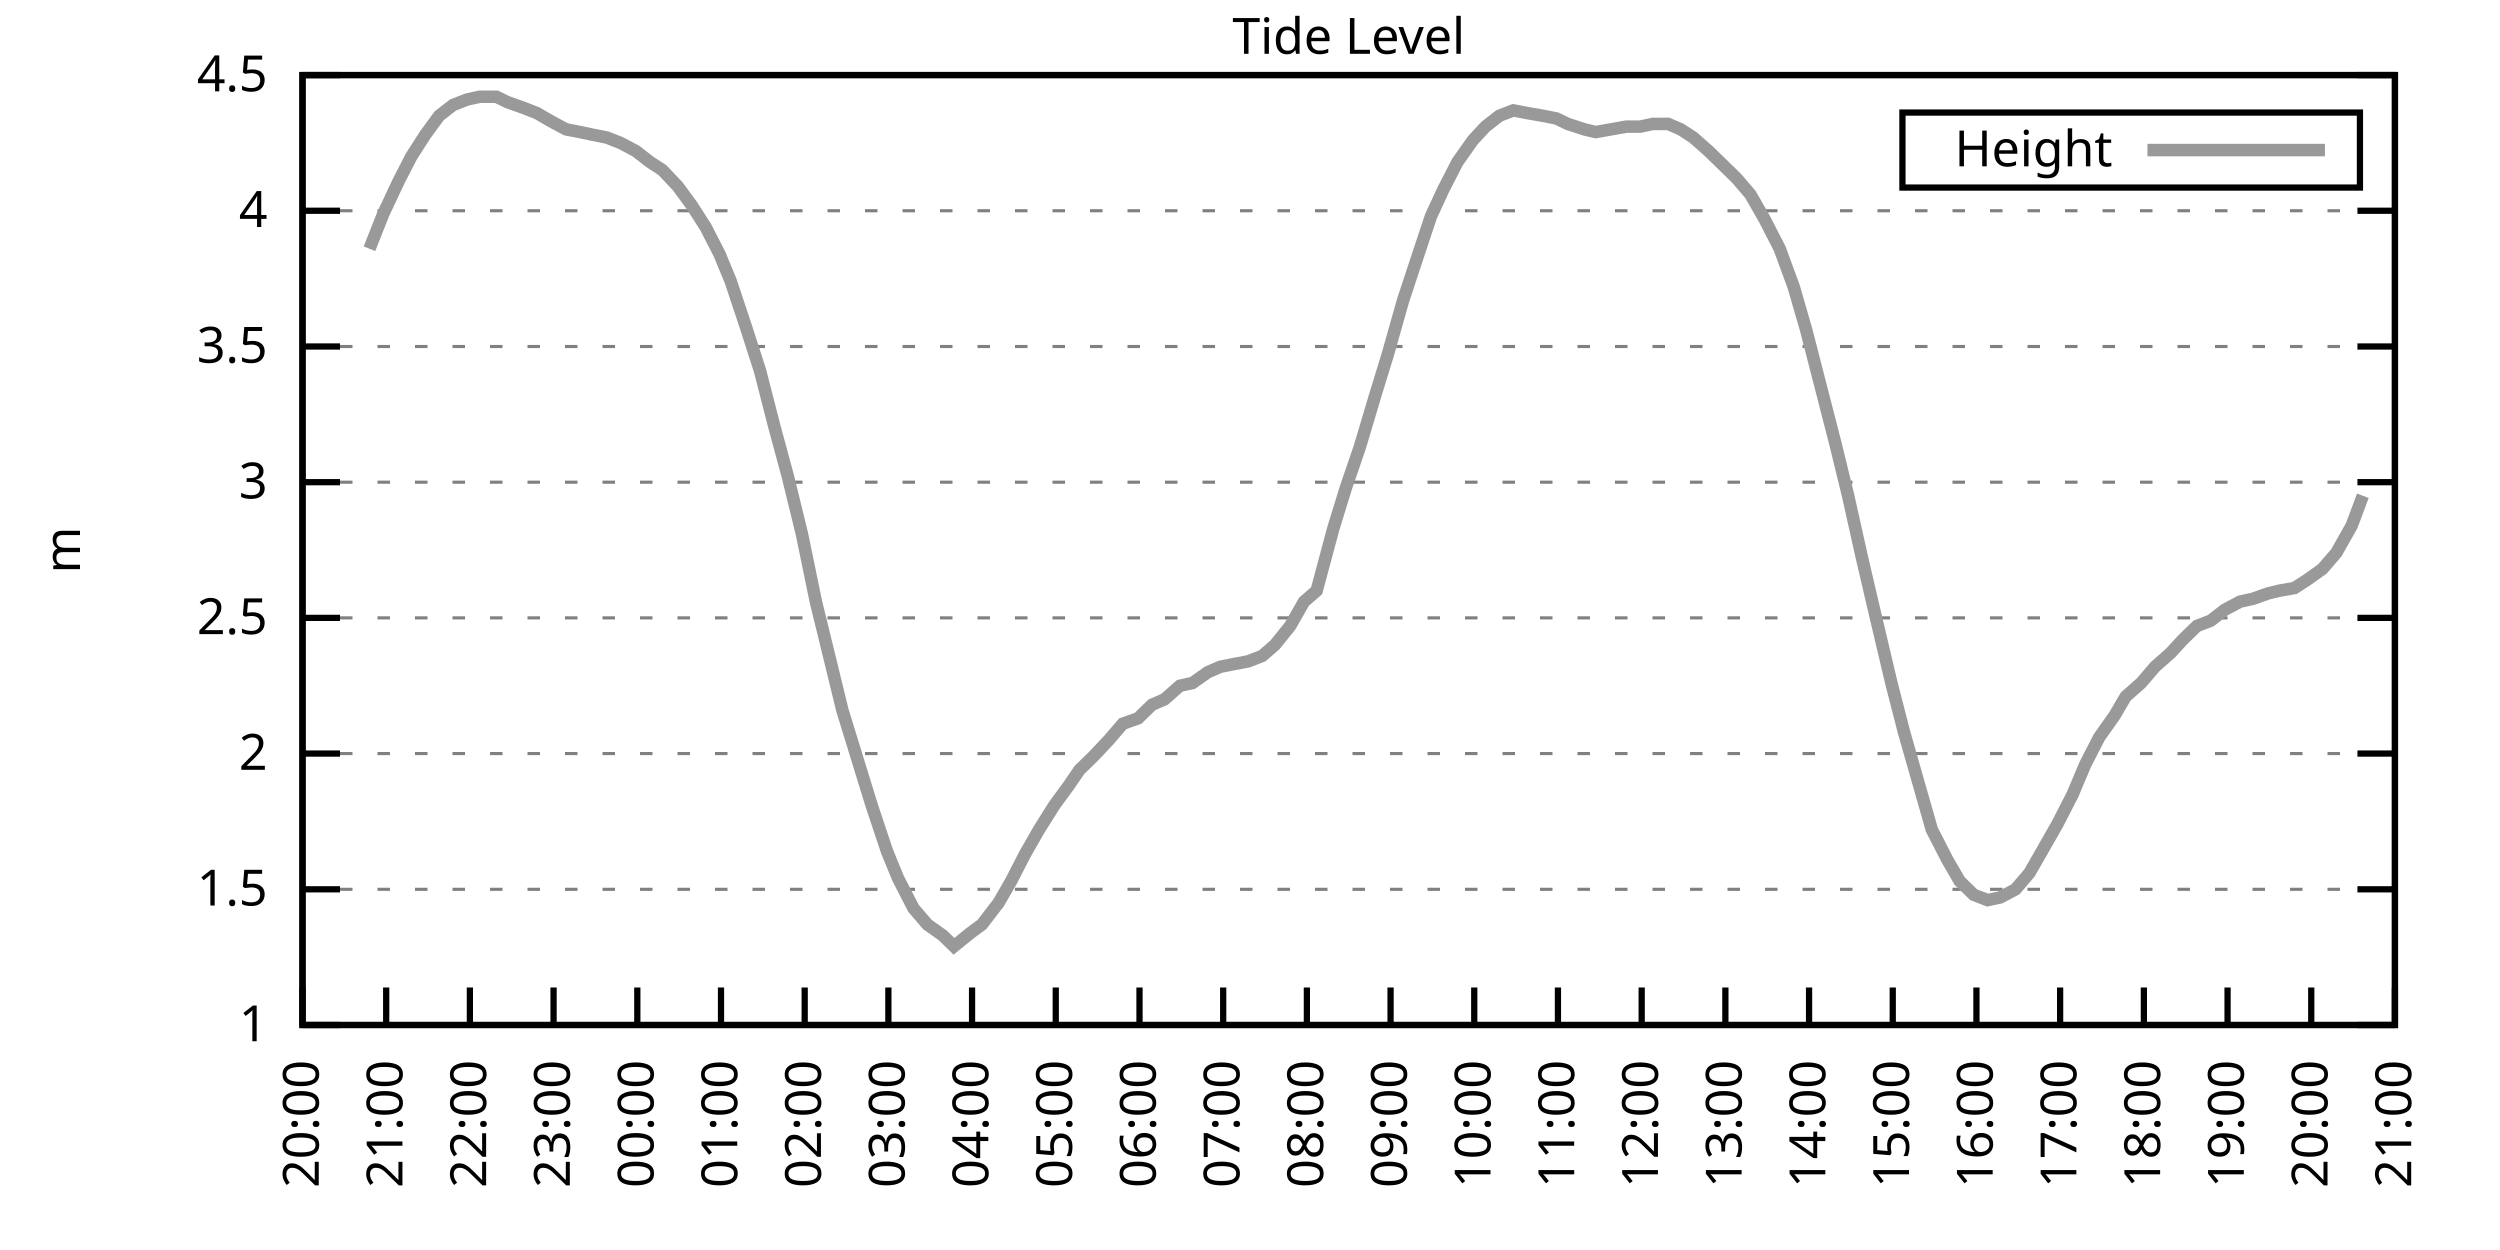
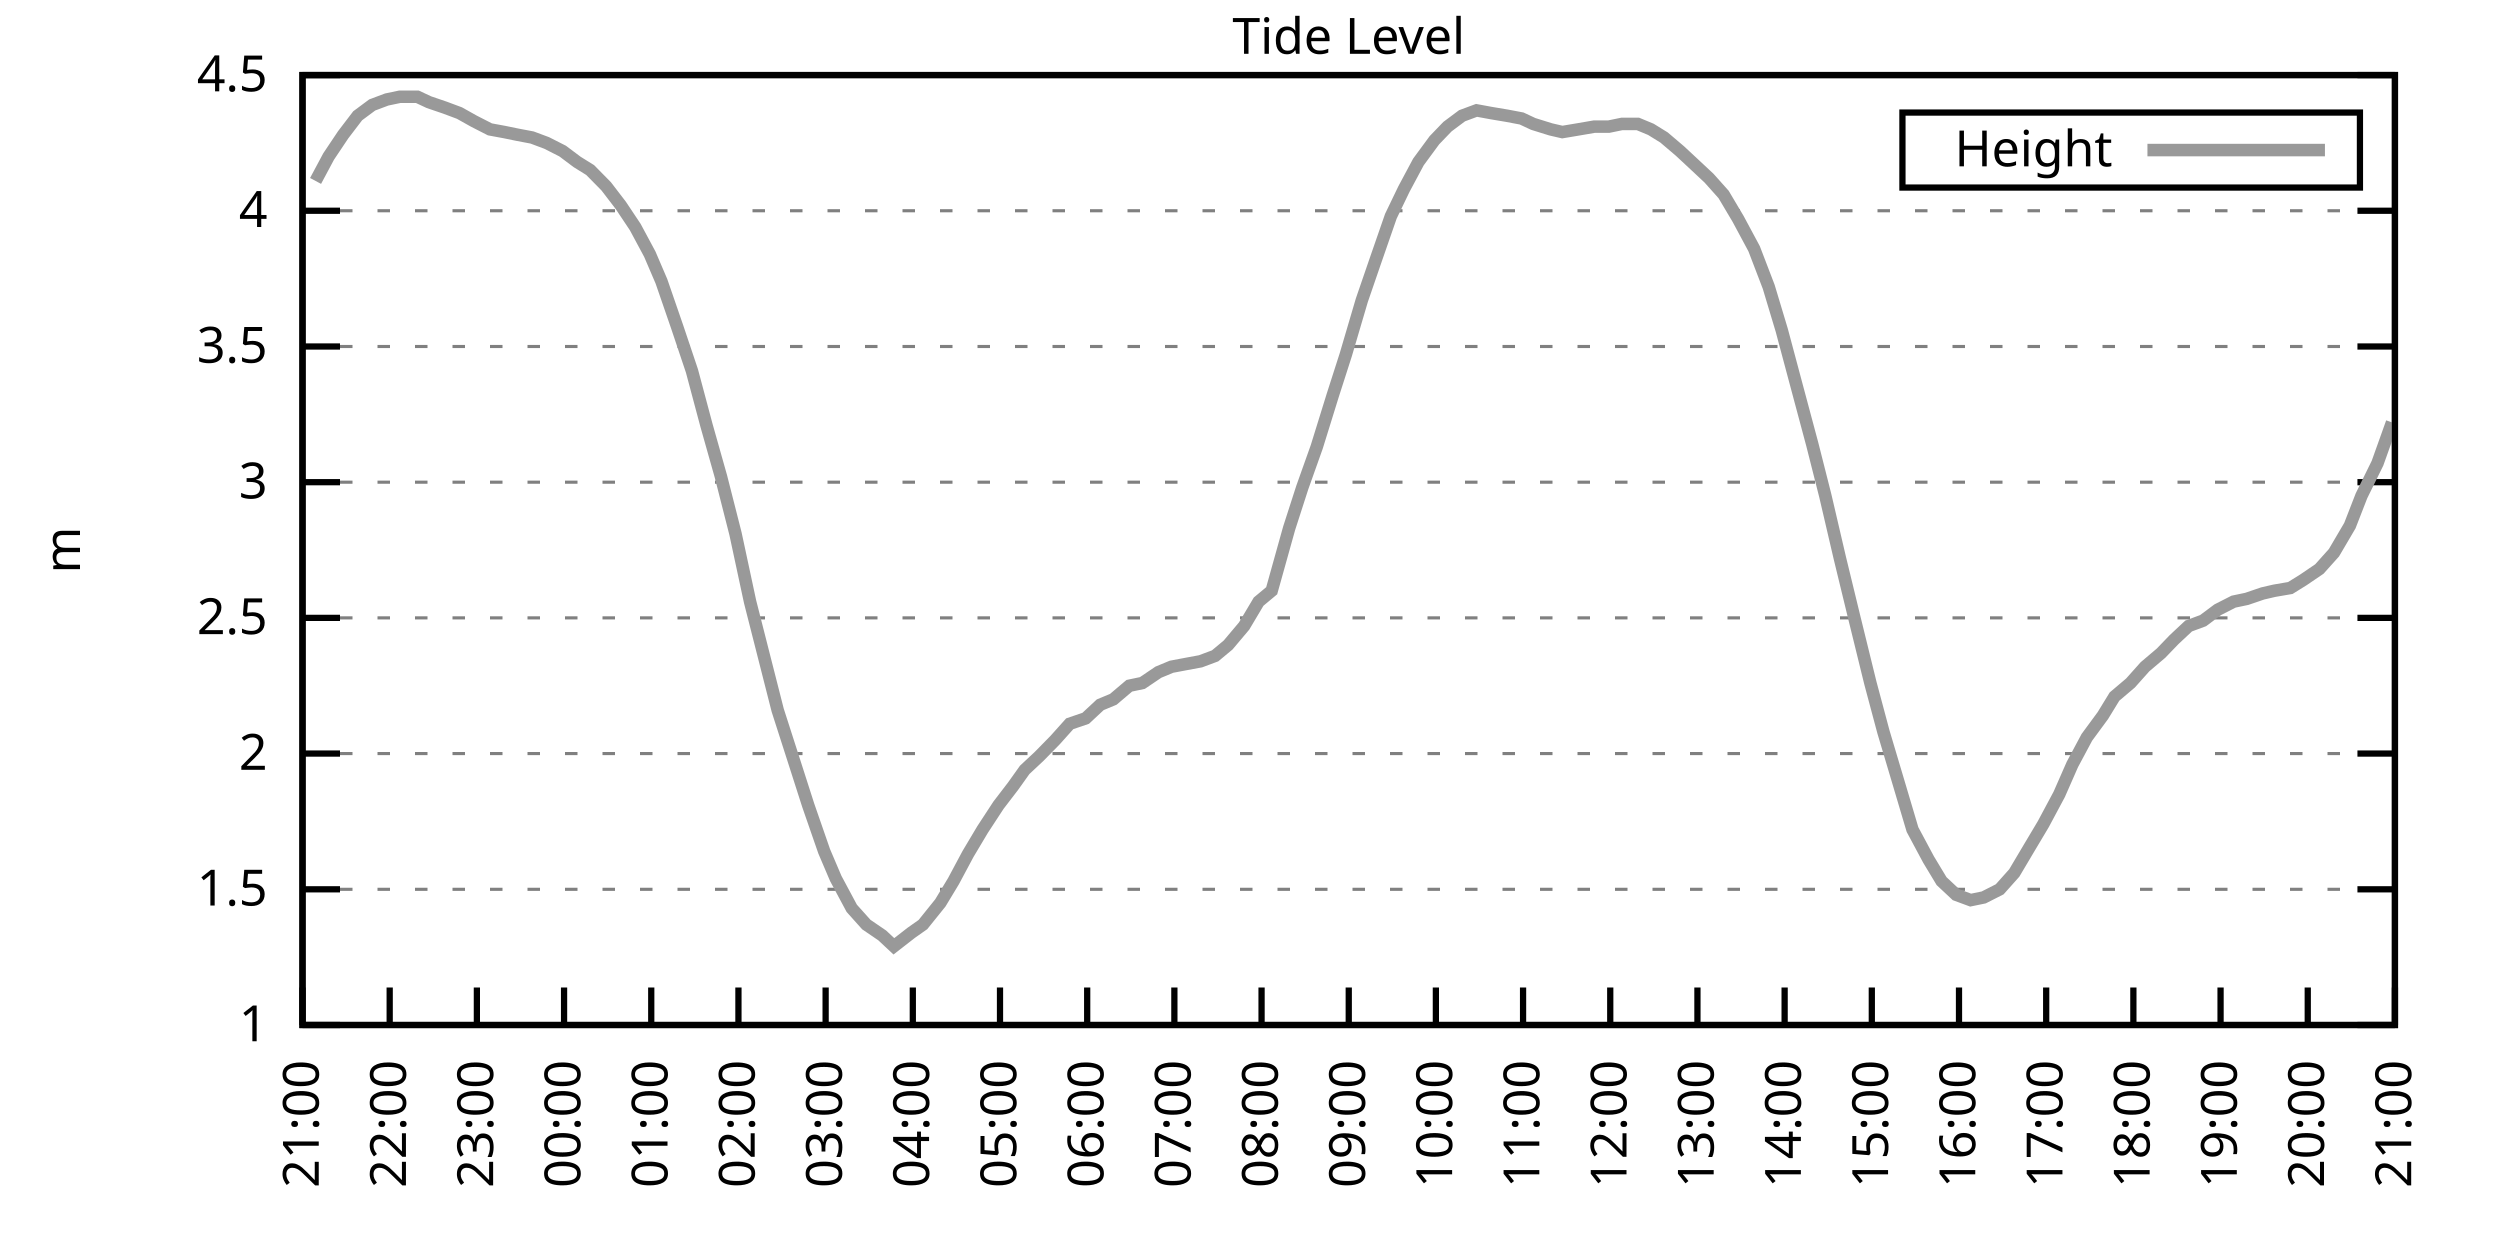
<svg xmlns="http://www.w3.org/2000/svg" xmlns:xlink="http://www.w3.org/1999/xlink" width="400" height="200" viewBox="0 0 400 200">
  <g id="gnuplot_canvas">
    <rect x="0" y="0" width="400" height="200" fill="none" />
    <defs>
      <circle id="gpDot" r="0.5" stroke-width="0.5" stroke="currentColor" />
      <path id="gpPt0" stroke-width="0.333" stroke="currentColor" d="M-1,0 h2 M0,-1 v2" />
      <path id="gpPt1" stroke-width="0.333" stroke="currentColor" d="M-1,-1 L1,1 M1,-1 L-1,1" />
      <path id="gpPt2" stroke-width="0.333" stroke="currentColor" d="M-1,0 L1,0 M0,-1 L0,1 M-1,-1 L1,1 M-1,1 L1,-1" />
      <rect id="gpPt3" stroke-width="0.333" stroke="currentColor" x="-1" y="-1" width="2" height="2" />
      <rect id="gpPt4" stroke-width="0.333" stroke="currentColor" fill="currentColor" x="-1" y="-1" width="2" height="2" />
      <circle id="gpPt5" stroke-width="0.333" stroke="currentColor" cx="0" cy="0" r="1" />
      <use xlink:href="#gpPt5" id="gpPt6" fill="currentColor" stroke="none" />
      <path id="gpPt7" stroke-width="0.333" stroke="currentColor" d="M0,-1.33 L-1.33,0.67 L1.33,0.67 z" />
      <use xlink:href="#gpPt7" id="gpPt8" fill="currentColor" stroke="none" />
      <use xlink:href="#gpPt7" id="gpPt9" stroke="currentColor" transform="rotate(180)" />
      <use xlink:href="#gpPt9" id="gpPt10" fill="currentColor" stroke="none" />
      <use xlink:href="#gpPt3" id="gpPt11" stroke="currentColor" transform="rotate(45)" />
      <use xlink:href="#gpPt11" id="gpPt12" fill="currentColor" stroke="none" />
      <path id="gpPt13" stroke-width="0.333" stroke="currentColor" d="M0,1.330 L1.265,0.411 L0.782,-1.067 L-0.782,-1.076 L-1.265,0.411 z" />
      <use xlink:href="#gpPt13" id="gpPt14" fill="currentColor" stroke="none" />
      <filter id="textbox" filterUnits="objectBoundingBox" x="0" y="0" height="1" width="1">
        <feFlood flood-color="white" flood-opacity="1" result="bgnd" />
        <feComposite in="SourceGraphic" in2="bgnd" operator="atop" />
      </filter>
      <filter id="greybox" filterUnits="objectBoundingBox" x="0" y="0" height="1" width="1">
        <feFlood flood-color="lightgrey" flood-opacity="1" result="grey" />
        <feComposite in="SourceGraphic" in2="grey" operator="atop" />
      </filter>
    </defs>
    <g fill="none" color="white" stroke="currentColor" stroke-width="1.00" stroke-linecap="butt" stroke-linejoin="miter">
</g>
    <g fill="none" color="black" stroke="currentColor" stroke-width="1.00" stroke-linecap="butt" stroke-linejoin="miter">
      <g stroke="none" shape-rendering="crispEdges">
        <polygon fill="rgb(255, 255, 255)" points="48.40,164.00 383.18,164.00 383.18,12.02 48.40,12.02 " />
      </g>
    </g>
    <g fill="none" color="black" stroke="currentColor" stroke-width="1.00" stroke-linecap="butt" stroke-linejoin="miter">
</g>
    <g fill="none" color="black" stroke="black" stroke-width="0.50" stroke-linecap="butt" stroke-linejoin="miter">
</g>
    <g fill="none" color="gray" stroke="currentColor" stroke-width="0.50" stroke-linecap="butt" stroke-linejoin="miter">
      <path stroke="gray" stroke-dasharray="2,4" class="gridline" d="M48.40,164.00 L383.19,164.00  " />
    </g>
    <g fill="none" color="gray" stroke="gray" stroke-width="1.00" stroke-linecap="butt" stroke-linejoin="miter">
</g>
    <g fill="none" color="black" stroke="currentColor" stroke-width="1.00" stroke-linecap="butt" stroke-linejoin="miter">
      <path stroke="black" d="M48.40,164.00 L54.40,164.00 M383.19,164.00 L377.19,164.00  " />
      <g transform="translate(42.80,166.60)" stroke="none" fill="black" font-family="Sans" font-size="8.00" text-anchor="end">
        <text>
          <tspan font-family="Sans"> 1</tspan>
        </text>
      </g>
    </g>
    <g fill="none" color="black" stroke="currentColor" stroke-width="1.00" stroke-linecap="butt" stroke-linejoin="miter">
</g>
    <g fill="none" color="black" stroke="black" stroke-width="0.50" stroke-linecap="butt" stroke-linejoin="miter">
</g>
    <g fill="none" color="gray" stroke="currentColor" stroke-width="0.50" stroke-linecap="butt" stroke-linejoin="miter">
      <path stroke="gray" stroke-dasharray="2,4" class="gridline" d="M48.40,142.29 L383.19,142.29  " />
    </g>
    <g fill="none" color="gray" stroke="gray" stroke-width="1.00" stroke-linecap="butt" stroke-linejoin="miter">
</g>
    <g fill="none" color="black" stroke="currentColor" stroke-width="1.00" stroke-linecap="butt" stroke-linejoin="miter">
      <path stroke="black" d="M48.40,142.29 L54.40,142.29 M383.19,142.29 L377.19,142.29  " />
      <g transform="translate(42.80,144.89)" stroke="none" fill="black" font-family="Sans" font-size="8.00" text-anchor="end">
        <text>
          <tspan font-family="Sans"> 1.5</tspan>
        </text>
      </g>
    </g>
    <g fill="none" color="black" stroke="currentColor" stroke-width="1.00" stroke-linecap="butt" stroke-linejoin="miter">
</g>
    <g fill="none" color="black" stroke="black" stroke-width="0.50" stroke-linecap="butt" stroke-linejoin="miter">
</g>
    <g fill="none" color="gray" stroke="currentColor" stroke-width="0.50" stroke-linecap="butt" stroke-linejoin="miter">
      <path stroke="gray" stroke-dasharray="2,4" class="gridline" d="M48.40,120.57 L383.19,120.57  " />
    </g>
    <g fill="none" color="gray" stroke="gray" stroke-width="1.00" stroke-linecap="butt" stroke-linejoin="miter">
</g>
    <g fill="none" color="black" stroke="currentColor" stroke-width="1.00" stroke-linecap="butt" stroke-linejoin="miter">
      <path stroke="black" d="M48.40,120.57 L54.40,120.57 M383.19,120.57 L377.19,120.57  " />
      <g transform="translate(42.80,123.17)" stroke="none" fill="black" font-family="Sans" font-size="8.00" text-anchor="end">
        <text>
          <tspan font-family="Sans"> 2</tspan>
        </text>
      </g>
    </g>
    <g fill="none" color="black" stroke="currentColor" stroke-width="1.00" stroke-linecap="butt" stroke-linejoin="miter">
</g>
    <g fill="none" color="black" stroke="black" stroke-width="0.50" stroke-linecap="butt" stroke-linejoin="miter">
</g>
    <g fill="none" color="gray" stroke="currentColor" stroke-width="0.50" stroke-linecap="butt" stroke-linejoin="miter">
      <path stroke="gray" stroke-dasharray="2,4" class="gridline" d="M48.40,98.86 L383.19,98.86  " />
    </g>
    <g fill="none" color="gray" stroke="gray" stroke-width="1.00" stroke-linecap="butt" stroke-linejoin="miter">
</g>
    <g fill="none" color="black" stroke="currentColor" stroke-width="1.00" stroke-linecap="butt" stroke-linejoin="miter">
      <path stroke="black" d="M48.40,98.86 L54.40,98.86 M383.19,98.86 L377.19,98.86  " />
      <g transform="translate(42.80,101.46)" stroke="none" fill="black" font-family="Sans" font-size="8.00" text-anchor="end">
        <text>
          <tspan font-family="Sans"> 2.5</tspan>
        </text>
      </g>
    </g>
    <g fill="none" color="black" stroke="currentColor" stroke-width="1.00" stroke-linecap="butt" stroke-linejoin="miter">
</g>
    <g fill="none" color="black" stroke="black" stroke-width="0.50" stroke-linecap="butt" stroke-linejoin="miter">
</g>
    <g fill="none" color="gray" stroke="currentColor" stroke-width="0.50" stroke-linecap="butt" stroke-linejoin="miter">
      <path stroke="gray" stroke-dasharray="2,4" class="gridline" d="M48.40,77.15 L383.19,77.15  " />
    </g>
    <g fill="none" color="gray" stroke="gray" stroke-width="1.00" stroke-linecap="butt" stroke-linejoin="miter">
</g>
    <g fill="none" color="black" stroke="currentColor" stroke-width="1.00" stroke-linecap="butt" stroke-linejoin="miter">
      <path stroke="black" d="M48.40,77.15 L54.40,77.15 M383.19,77.15 L377.19,77.15  " />
      <g transform="translate(42.80,79.75)" stroke="none" fill="black" font-family="Sans" font-size="8.00" text-anchor="end">
        <text>
          <tspan font-family="Sans"> 3</tspan>
        </text>
      </g>
    </g>
    <g fill="none" color="black" stroke="currentColor" stroke-width="1.00" stroke-linecap="butt" stroke-linejoin="miter">
</g>
    <g fill="none" color="black" stroke="black" stroke-width="0.50" stroke-linecap="butt" stroke-linejoin="miter">
</g>
    <g fill="none" color="gray" stroke="currentColor" stroke-width="0.50" stroke-linecap="butt" stroke-linejoin="miter">
      <path stroke="gray" stroke-dasharray="2,4" class="gridline" d="M48.40,55.44 L383.19,55.44  " />
    </g>
    <g fill="none" color="gray" stroke="gray" stroke-width="1.00" stroke-linecap="butt" stroke-linejoin="miter">
</g>
    <g fill="none" color="black" stroke="currentColor" stroke-width="1.00" stroke-linecap="butt" stroke-linejoin="miter">
      <path stroke="black" d="M48.40,55.44 L54.40,55.44 M383.19,55.44 L377.19,55.44  " />
      <g transform="translate(42.80,58.04)" stroke="none" fill="black" font-family="Sans" font-size="8.00" text-anchor="end">
        <text>
          <tspan font-family="Sans"> 3.5</tspan>
        </text>
      </g>
    </g>
    <g fill="none" color="black" stroke="currentColor" stroke-width="1.00" stroke-linecap="butt" stroke-linejoin="miter">
</g>
    <g fill="none" color="black" stroke="black" stroke-width="0.50" stroke-linecap="butt" stroke-linejoin="miter">
</g>
    <g fill="none" color="gray" stroke="currentColor" stroke-width="0.50" stroke-linecap="butt" stroke-linejoin="miter">
      <path stroke="gray" stroke-dasharray="2,4" class="gridline" d="M48.40,33.72 L383.19,33.72  " />
    </g>
    <g fill="none" color="gray" stroke="gray" stroke-width="1.00" stroke-linecap="butt" stroke-linejoin="miter">
</g>
    <g fill="none" color="black" stroke="currentColor" stroke-width="1.00" stroke-linecap="butt" stroke-linejoin="miter">
      <path stroke="black" d="M48.40,33.72 L54.40,33.72 M383.19,33.72 L377.19,33.72  " />
      <g transform="translate(42.80,36.32)" stroke="none" fill="black" font-family="Sans" font-size="8.00" text-anchor="end">
        <text>
          <tspan font-family="Sans"> 4</tspan>
        </text>
      </g>
    </g>
    <g fill="none" color="black" stroke="currentColor" stroke-width="1.00" stroke-linecap="butt" stroke-linejoin="miter">
</g>
    <g fill="none" color="black" stroke="black" stroke-width="0.50" stroke-linecap="butt" stroke-linejoin="miter">
</g>
    <g fill="none" color="gray" stroke="currentColor" stroke-width="0.50" stroke-linecap="butt" stroke-linejoin="miter">
      <path stroke="gray" stroke-dasharray="2,4" class="gridline" d="M48.40,12.01 L383.19,12.01  " />
    </g>
    <g fill="none" color="gray" stroke="gray" stroke-width="1.00" stroke-linecap="butt" stroke-linejoin="miter">
</g>
    <g fill="none" color="black" stroke="currentColor" stroke-width="1.00" stroke-linecap="butt" stroke-linejoin="miter">
      <path stroke="black" d="M48.40,12.01 L54.40,12.01 M383.19,12.01 L377.19,12.01  " />
      <g transform="translate(42.80,14.61)" stroke="none" fill="black" font-family="Sans" font-size="8.00" text-anchor="end">
        <text>
          <tspan font-family="Sans"> 4.5</tspan>
        </text>
      </g>
    </g>
    <g fill="none" color="black" stroke="currentColor" stroke-width="1.00" stroke-linecap="butt" stroke-linejoin="miter">
      <path stroke="black" d="M48.40,164.00 L48.40,158.00  " />
      <g transform="translate(51.00,169.60) rotate(270.00)" stroke="none" fill="black" font-family="Sans" font-size="8.00" text-anchor="end">
        <text>
-           <tspan font-family="Sans">20:00</tspan>
-         </text>
-       </g>
-     </g>
-     <g fill="none" color="black" stroke="currentColor" stroke-width="1.00" stroke-linecap="butt" stroke-linejoin="miter">
-       <path stroke="black" d="M61.79,164.00 L61.79,158.00  " />
-       <g transform="translate(64.39,169.60) rotate(270.00)" stroke="none" fill="black" font-family="Sans" font-size="8.00" text-anchor="end">
-         <text>
          <tspan font-family="Sans">21:00</tspan>
        </text>
      </g>
    </g>
    <g fill="none" color="black" stroke="currentColor" stroke-width="1.00" stroke-linecap="butt" stroke-linejoin="miter">
-       <path stroke="black" d="M75.18,164.00 L75.18,158.00  " />
-       <g transform="translate(77.78,169.60) rotate(270.00)" stroke="none" fill="black" font-family="Sans" font-size="8.00" text-anchor="end">
+       <path stroke="black" d="M62.35,164.00 L62.35,158.00  " />
+       <g transform="translate(64.95,169.60) rotate(270.00)" stroke="none" fill="black" font-family="Sans" font-size="8.00" text-anchor="end">
        <text>
          <tspan font-family="Sans">22:00</tspan>
        </text>
      </g>
    </g>
    <g fill="none" color="black" stroke="currentColor" stroke-width="1.00" stroke-linecap="butt" stroke-linejoin="miter">
-       <path stroke="black" d="M88.57,164.00 L88.57,158.00  " />
-       <g transform="translate(91.17,169.60) rotate(270.00)" stroke="none" fill="black" font-family="Sans" font-size="8.00" text-anchor="end">
+       <path stroke="black" d="M76.30,164.00 L76.30,158.00  " />
+       <g transform="translate(78.90,169.60) rotate(270.00)" stroke="none" fill="black" font-family="Sans" font-size="8.00" text-anchor="end">
        <text>
          <tspan font-family="Sans">23:00</tspan>
        </text>
      </g>
    </g>
    <g fill="none" color="black" stroke="currentColor" stroke-width="1.00" stroke-linecap="butt" stroke-linejoin="miter">
-       <path stroke="black" d="M101.97,164.00 L101.97,158.00  " />
-       <g transform="translate(104.57,169.60) rotate(270.00)" stroke="none" fill="black" font-family="Sans" font-size="8.00" text-anchor="end">
+       <path stroke="black" d="M90.25,164.00 L90.25,158.00  " />
+       <g transform="translate(92.85,169.60) rotate(270.00)" stroke="none" fill="black" font-family="Sans" font-size="8.00" text-anchor="end">
        <text>
          <tspan font-family="Sans">00:00</tspan>
        </text>
      </g>
    </g>
    <g fill="none" color="black" stroke="currentColor" stroke-width="1.00" stroke-linecap="butt" stroke-linejoin="miter">
-       <path stroke="black" d="M115.36,164.00 L115.36,158.00  " />
-       <g transform="translate(117.96,169.60) rotate(270.00)" stroke="none" fill="black" font-family="Sans" font-size="8.00" text-anchor="end">
+       <path stroke="black" d="M104.20,164.00 L104.20,158.00  " />
+       <g transform="translate(106.80,169.60) rotate(270.00)" stroke="none" fill="black" font-family="Sans" font-size="8.00" text-anchor="end">
        <text>
          <tspan font-family="Sans">01:00</tspan>
        </text>
      </g>
    </g>
    <g fill="none" color="black" stroke="currentColor" stroke-width="1.00" stroke-linecap="butt" stroke-linejoin="miter">
-       <path stroke="black" d="M128.75,164.00 L128.75,158.00  " />
-       <g transform="translate(131.35,169.60) rotate(270.00)" stroke="none" fill="black" font-family="Sans" font-size="8.00" text-anchor="end">
+       <path stroke="black" d="M118.15,164.00 L118.15,158.00  " />
+       <g transform="translate(120.75,169.60) rotate(270.00)" stroke="none" fill="black" font-family="Sans" font-size="8.00" text-anchor="end">
        <text>
          <tspan font-family="Sans">02:00</tspan>
        </text>
      </g>
    </g>
    <g fill="none" color="black" stroke="currentColor" stroke-width="1.00" stroke-linecap="butt" stroke-linejoin="miter">
-       <path stroke="black" d="M142.14,164.00 L142.14,158.00  " />
-       <g transform="translate(144.74,169.60) rotate(270.00)" stroke="none" fill="black" font-family="Sans" font-size="8.00" text-anchor="end">
+       <path stroke="black" d="M132.10,164.00 L132.10,158.00  " />
+       <g transform="translate(134.70,169.60) rotate(270.00)" stroke="none" fill="black" font-family="Sans" font-size="8.00" text-anchor="end">
        <text>
          <tspan font-family="Sans">03:00</tspan>
        </text>
      </g>
    </g>
    <g fill="none" color="black" stroke="currentColor" stroke-width="1.00" stroke-linecap="butt" stroke-linejoin="miter">
-       <path stroke="black" d="M155.53,164.00 L155.53,158.00  " />
-       <g transform="translate(158.13,169.60) rotate(270.00)" stroke="none" fill="black" font-family="Sans" font-size="8.00" text-anchor="end">
+       <path stroke="black" d="M146.05,164.00 L146.05,158.00  " />
+       <g transform="translate(148.65,169.60) rotate(270.00)" stroke="none" fill="black" font-family="Sans" font-size="8.00" text-anchor="end">
        <text>
          <tspan font-family="Sans">04:00</tspan>
        </text>
      </g>
    </g>
    <g fill="none" color="black" stroke="currentColor" stroke-width="1.00" stroke-linecap="butt" stroke-linejoin="miter">
-       <path stroke="black" d="M168.92,164.00 L168.92,158.00  " />
-       <g transform="translate(171.52,169.60) rotate(270.00)" stroke="none" fill="black" font-family="Sans" font-size="8.00" text-anchor="end">
+       <path stroke="black" d="M160.00,164.00 L160.00,158.00  " />
+       <g transform="translate(162.60,169.60) rotate(270.00)" stroke="none" fill="black" font-family="Sans" font-size="8.00" text-anchor="end">
        <text>
          <tspan font-family="Sans">05:00</tspan>
        </text>
      </g>
    </g>
    <g fill="none" color="black" stroke="currentColor" stroke-width="1.00" stroke-linecap="butt" stroke-linejoin="miter">
-       <path stroke="black" d="M182.32,164.00 L182.32,158.00  " />
-       <g transform="translate(184.92,169.60) rotate(270.00)" stroke="none" fill="black" font-family="Sans" font-size="8.00" text-anchor="end">
+       <path stroke="black" d="M173.95,164.00 L173.95,158.00  " />
+       <g transform="translate(176.55,169.60) rotate(270.00)" stroke="none" fill="black" font-family="Sans" font-size="8.00" text-anchor="end">
        <text>
          <tspan font-family="Sans">06:00</tspan>
        </text>
      </g>
    </g>
    <g fill="none" color="black" stroke="currentColor" stroke-width="1.00" stroke-linecap="butt" stroke-linejoin="miter">
-       <path stroke="black" d="M195.71,164.00 L195.71,158.00  " />
-       <g transform="translate(198.31,169.60) rotate(270.00)" stroke="none" fill="black" font-family="Sans" font-size="8.00" text-anchor="end">
+       <path stroke="black" d="M187.90,164.00 L187.90,158.00  " />
+       <g transform="translate(190.50,169.60) rotate(270.00)" stroke="none" fill="black" font-family="Sans" font-size="8.00" text-anchor="end">
        <text>
          <tspan font-family="Sans">07:00</tspan>
        </text>
      </g>
    </g>
    <g fill="none" color="black" stroke="currentColor" stroke-width="1.00" stroke-linecap="butt" stroke-linejoin="miter">
-       <path stroke="black" d="M209.10,164.00 L209.10,158.00  " />
-       <g transform="translate(211.70,169.60) rotate(270.00)" stroke="none" fill="black" font-family="Sans" font-size="8.00" text-anchor="end">
+       <path stroke="black" d="M201.85,164.00 L201.85,158.00  " />
+       <g transform="translate(204.45,169.60) rotate(270.00)" stroke="none" fill="black" font-family="Sans" font-size="8.00" text-anchor="end">
        <text>
          <tspan font-family="Sans">08:00</tspan>
        </text>
      </g>
    </g>
    <g fill="none" color="black" stroke="currentColor" stroke-width="1.00" stroke-linecap="butt" stroke-linejoin="miter">
-       <path stroke="black" d="M222.49,164.00 L222.49,158.00  " />
-       <g transform="translate(225.09,169.60) rotate(270.00)" stroke="none" fill="black" font-family="Sans" font-size="8.00" text-anchor="end">
+       <path stroke="black" d="M215.80,164.00 L215.80,158.00  " />
+       <g transform="translate(218.40,169.60) rotate(270.00)" stroke="none" fill="black" font-family="Sans" font-size="8.00" text-anchor="end">
        <text>
          <tspan font-family="Sans">09:00</tspan>
        </text>
      </g>
    </g>
    <g fill="none" color="black" stroke="currentColor" stroke-width="1.00" stroke-linecap="butt" stroke-linejoin="miter">
-       <path stroke="black" d="M235.88,164.00 L235.88,158.00  " />
-       <g transform="translate(238.48,169.60) rotate(270.00)" stroke="none" fill="black" font-family="Sans" font-size="8.00" text-anchor="end">
+       <path stroke="black" d="M229.74,164.00 L229.74,158.00  " />
+       <g transform="translate(232.34,169.60) rotate(270.00)" stroke="none" fill="black" font-family="Sans" font-size="8.00" text-anchor="end">
        <text>
          <tspan font-family="Sans">10:00</tspan>
        </text>
      </g>
    </g>
    <g fill="none" color="black" stroke="currentColor" stroke-width="1.00" stroke-linecap="butt" stroke-linejoin="miter">
-       <path stroke="black" d="M249.27,164.00 L249.27,158.00  " />
-       <g transform="translate(251.87,169.60) rotate(270.00)" stroke="none" fill="black" font-family="Sans" font-size="8.00" text-anchor="end">
+       <path stroke="black" d="M243.69,164.00 L243.69,158.00  " />
+       <g transform="translate(246.29,169.60) rotate(270.00)" stroke="none" fill="black" font-family="Sans" font-size="8.00" text-anchor="end">
        <text>
          <tspan font-family="Sans">11:00</tspan>
        </text>
      </g>
    </g>
    <g fill="none" color="black" stroke="currentColor" stroke-width="1.00" stroke-linecap="butt" stroke-linejoin="miter">
-       <path stroke="black" d="M262.67,164.00 L262.67,158.00  " />
-       <g transform="translate(265.27,169.60) rotate(270.00)" stroke="none" fill="black" font-family="Sans" font-size="8.00" text-anchor="end">
+       <path stroke="black" d="M257.64,164.00 L257.64,158.00  " />
+       <g transform="translate(260.24,169.60) rotate(270.00)" stroke="none" fill="black" font-family="Sans" font-size="8.00" text-anchor="end">
        <text>
          <tspan font-family="Sans">12:00</tspan>
        </text>
      </g>
    </g>
    <g fill="none" color="black" stroke="currentColor" stroke-width="1.00" stroke-linecap="butt" stroke-linejoin="miter">
-       <path stroke="black" d="M276.06,164.00 L276.06,158.00  " />
-       <g transform="translate(278.66,169.60) rotate(270.00)" stroke="none" fill="black" font-family="Sans" font-size="8.00" text-anchor="end">
+       <path stroke="black" d="M271.59,164.00 L271.59,158.00  " />
+       <g transform="translate(274.19,169.60) rotate(270.00)" stroke="none" fill="black" font-family="Sans" font-size="8.00" text-anchor="end">
        <text>
          <tspan font-family="Sans">13:00</tspan>
        </text>
      </g>
    </g>
    <g fill="none" color="black" stroke="currentColor" stroke-width="1.00" stroke-linecap="butt" stroke-linejoin="miter">
-       <path stroke="black" d="M289.45,164.00 L289.45,158.00  " />
-       <g transform="translate(292.05,169.60) rotate(270.00)" stroke="none" fill="black" font-family="Sans" font-size="8.00" text-anchor="end">
+       <path stroke="black" d="M285.54,164.00 L285.54,158.00  " />
+       <g transform="translate(288.14,169.60) rotate(270.00)" stroke="none" fill="black" font-family="Sans" font-size="8.00" text-anchor="end">
        <text>
          <tspan font-family="Sans">14:00</tspan>
        </text>
      </g>
    </g>
    <g fill="none" color="black" stroke="currentColor" stroke-width="1.00" stroke-linecap="butt" stroke-linejoin="miter">
-       <path stroke="black" d="M302.84,164.00 L302.84,158.00  " />
-       <g transform="translate(305.44,169.60) rotate(270.00)" stroke="none" fill="black" font-family="Sans" font-size="8.00" text-anchor="end">
+       <path stroke="black" d="M299.49,164.00 L299.49,158.00  " />
+       <g transform="translate(302.09,169.60) rotate(270.00)" stroke="none" fill="black" font-family="Sans" font-size="8.00" text-anchor="end">
        <text>
          <tspan font-family="Sans">15:00</tspan>
        </text>
      </g>
    </g>
    <g fill="none" color="black" stroke="currentColor" stroke-width="1.00" stroke-linecap="butt" stroke-linejoin="miter">
-       <path stroke="black" d="M316.23,164.00 L316.23,158.00  " />
-       <g transform="translate(318.83,169.60) rotate(270.00)" stroke="none" fill="black" font-family="Sans" font-size="8.00" text-anchor="end">
+       <path stroke="black" d="M313.44,164.00 L313.44,158.00  " />
+       <g transform="translate(316.04,169.60) rotate(270.00)" stroke="none" fill="black" font-family="Sans" font-size="8.00" text-anchor="end">
        <text>
          <tspan font-family="Sans">16:00</tspan>
        </text>
      </g>
    </g>
    <g fill="none" color="black" stroke="currentColor" stroke-width="1.00" stroke-linecap="butt" stroke-linejoin="miter">
-       <path stroke="black" d="M329.62,164.00 L329.62,158.00  " />
-       <g transform="translate(332.22,169.60) rotate(270.00)" stroke="none" fill="black" font-family="Sans" font-size="8.00" text-anchor="end">
+       <path stroke="black" d="M327.39,164.00 L327.39,158.00  " />
+       <g transform="translate(329.99,169.60) rotate(270.00)" stroke="none" fill="black" font-family="Sans" font-size="8.00" text-anchor="end">
        <text>
          <tspan font-family="Sans">17:00</tspan>
        </text>
      </g>
    </g>
    <g fill="none" color="black" stroke="currentColor" stroke-width="1.00" stroke-linecap="butt" stroke-linejoin="miter">
-       <path stroke="black" d="M343.02,164.00 L343.02,158.00  " />
-       <g transform="translate(345.62,169.60) rotate(270.00)" stroke="none" fill="black" font-family="Sans" font-size="8.00" text-anchor="end">
+       <path stroke="black" d="M341.34,164.00 L341.34,158.00  " />
+       <g transform="translate(343.94,169.60) rotate(270.00)" stroke="none" fill="black" font-family="Sans" font-size="8.00" text-anchor="end">
        <text>
          <tspan font-family="Sans">18:00</tspan>
        </text>
      </g>
    </g>
    <g fill="none" color="black" stroke="currentColor" stroke-width="1.00" stroke-linecap="butt" stroke-linejoin="miter">
-       <path stroke="black" d="M356.41,164.00 L356.41,158.00  " />
-       <g transform="translate(359.01,169.60) rotate(270.00)" stroke="none" fill="black" font-family="Sans" font-size="8.00" text-anchor="end">
+       <path stroke="black" d="M355.29,164.00 L355.29,158.00  " />
+       <g transform="translate(357.89,169.60) rotate(270.00)" stroke="none" fill="black" font-family="Sans" font-size="8.00" text-anchor="end">
        <text>
          <tspan font-family="Sans">19:00</tspan>
        </text>
      </g>
    </g>
    <g fill="none" color="black" stroke="currentColor" stroke-width="1.00" stroke-linecap="butt" stroke-linejoin="miter">
-       <path stroke="black" d="M369.80,164.00 L369.80,158.00  " />
-       <g transform="translate(372.40,169.60) rotate(270.00)" stroke="none" fill="black" font-family="Sans" font-size="8.00" text-anchor="end">
+       <path stroke="black" d="M369.24,164.00 L369.24,158.00  " />
+       <g transform="translate(371.84,169.60) rotate(270.00)" stroke="none" fill="black" font-family="Sans" font-size="8.00" text-anchor="end">
        <text>
          <tspan font-family="Sans">20:00</tspan>
        </text>
      </g>
    </g>
    <g fill="none" color="black" stroke="currentColor" stroke-width="1.00" stroke-linecap="butt" stroke-linejoin="miter">
      <path stroke="black" d="M383.19,164.00 L383.19,158.00  " />
      <g transform="translate(385.79,169.60) rotate(270.00)" stroke="none" fill="black" font-family="Sans" font-size="8.00" text-anchor="end">
        <text>
          <tspan font-family="Sans">21:00</tspan>
        </text>
      </g>
    </g>
    <g fill="none" color="black" stroke="currentColor" stroke-width="1.00" stroke-linecap="butt" stroke-linejoin="miter">
</g>
    <g fill="none" color="black" stroke="currentColor" stroke-width="1.00" stroke-linecap="butt" stroke-linejoin="miter">
      <path stroke="black" d="M48.40,12.01 L48.40,164.00 L383.19,164.00 L383.19,12.01 L48.40,12.01 Z  " />
    </g>
    <g fill="none" color="black" stroke="currentColor" stroke-width="1.00" stroke-linecap="butt" stroke-linejoin="miter">
</g>
    <g fill="none" color="black" stroke="currentColor" stroke-width="1.00" stroke-linecap="butt" stroke-linejoin="miter">
      <path stroke="black" d="M304.39,30.01 L304.39,18.01 L377.59,18.01 L377.59,30.01 L304.39,30.01 Z  " />
    </g>
    <g id="Tide_level_plot_1">
      <g fill="none" color="white" stroke="black" stroke-width="2.00" stroke-linecap="butt" stroke-linejoin="miter">
</g>
      <g fill="none" color="black" stroke="currentColor" stroke-width="2.00" stroke-linecap="butt" stroke-linejoin="miter">
        <g transform="translate(337.99,26.61)" stroke="none" fill="black" font-family="Sans" font-size="8.00" text-anchor="end">
          <text>
            <tspan font-family="Sans">Height</tspan>
          </text>
        </g>
      </g>
      <g fill="none" color="black" stroke="currentColor" stroke-width="2.00" stroke-linecap="butt" stroke-linejoin="miter">
-         <path stroke="rgb(153, 153, 153)" d="M343.59,24.01 L371.99,24.01 M59.11,39.80 L61.35,34.16 L63.80,28.95 L65.81,25.04 L68.04,21.56 L70.27,18.52   L72.50,16.79 L74.74,15.92 L76.75,15.48 L79.42,15.48 L81.21,16.35 L83.66,17.22 L85.90,18.09 L88.13,19.39   L90.58,20.70 L92.82,21.13 L94.82,21.56 L97.06,22.00 L99.29,22.87 L101.74,24.17 L103.98,25.91 L105.98,27.21   L108.44,29.81 L110.67,32.85 L112.90,36.33 L115.13,40.67 L116.92,45.01 L119.38,52.40 L121.61,59.34 L123.84,68.03   L126.07,76.28 L128.30,85.40 L130.54,96.26 L132.77,105.38 L134.78,113.63 L137.45,122.31 L139.46,128.83 L141.92,136.21   L143.70,140.55 L146.16,145.33 L148.39,147.93 L150.85,149.67 L152.63,151.41 L155.31,149.24 L157.10,147.93 L159.77,144.46   L161.78,140.98 L164.01,136.64 L166.25,132.73 L168.70,128.83 L170.93,125.79 L172.72,123.18 L174.95,121.01 L177.41,118.40   L179.64,115.80 L182.09,114.93 L184.32,112.76 L186.33,111.89 L188.79,109.72 L190.80,109.28 L193.25,107.55 L195.26,106.68   L197.49,106.24 L199.73,105.81 L201.96,104.94 L203.97,103.20 L206.42,100.16 L208.65,96.26 L210.66,94.52 L213.34,84.53   L215.35,78.02 L217.58,71.50 L220.04,63.25 L222.04,56.74 L224.50,48.05 L226.51,41.97 L228.96,34.59 L230.97,30.25   L233.20,25.91 L235.66,22.43 L237.67,20.26 L239.90,18.52 L242.13,17.66 L244.36,18.09 L246.82,18.52 L249.05,18.96   L250.84,19.83 L253.51,20.70 L255.30,21.13 L257.76,20.70 L260.21,20.26 L262.44,20.26 L264.45,19.83 L266.91,19.83   L268.92,20.70 L270.92,22.00 L273.38,24.17 L275.61,26.34 L277.84,28.51 L280.07,31.12 L282.31,35.03 L284.76,39.80   L286.99,45.88 L289.00,52.83 L291.01,60.65 L293.69,71.07 L295.70,79.32 L297.93,89.31 L300.16,98.86 L302.62,109.28   L304.63,117.10 L306.86,124.92 L309.09,132.73 L311.54,137.51 L313.55,140.98 L315.79,143.16 L318.02,144.02 L320.03,143.59   L322.48,142.29 L324.71,139.68 L326.95,135.77 L329.18,131.86 L331.63,127.09 L333.64,122.31 L335.87,117.97 L338.33,114.49   L340.11,111.45 L342.57,109.28 L344.80,106.68 L347.26,104.51 L349.26,102.34 L351.50,100.16 L353.73,99.30 L355.96,97.56   L358.42,96.26 L360.42,95.82 L362.88,94.95 L364.66,94.52 L367.12,94.08 L369.13,92.78 L371.58,91.04 L373.82,88.44   L376.27,84.10 L378.06,79.32  " />
+         <path stroke="rgb(153, 153, 153)" d="M343.59,24.01 L371.99,24.01 M50.49,28.95 L52.58,25.04 L54.91,21.56 L57.23,18.52 L59.56,16.79 L61.88,15.92   L63.98,15.48 L66.77,15.48 L68.63,16.35 L71.18,17.22 L73.51,18.09 L75.83,19.39 L78.39,20.70 L80.72,21.13   L82.81,21.56 L85.13,22.00 L87.46,22.87 L90.02,24.17 L92.34,25.91 L94.43,27.21 L96.99,29.81 L99.32,32.85   L101.64,36.33 L103.97,40.67 L105.83,45.01 L108.38,52.40 L110.71,59.34 L113.03,68.03 L115.36,76.28 L117.68,85.40   L120.01,96.26 L122.33,105.38 L124.43,113.63 L127.22,122.31 L129.31,128.83 L131.87,136.21 L133.72,140.55 L136.28,145.33   L138.61,147.93 L141.16,149.67 L143.02,151.41 L145.81,149.24 L147.67,147.93 L150.46,144.46 L152.56,140.98 L154.88,136.64   L157.21,132.73 L159.76,128.83 L162.09,125.79 L163.95,123.18 L166.27,121.01 L168.83,118.40 L171.16,115.80 L173.71,114.93   L176.04,112.76 L178.13,111.89 L180.69,109.72 L182.78,109.28 L185.34,107.55 L187.43,106.68 L189.76,106.24 L192.08,105.81   L194.41,104.94 L196.50,103.20 L199.06,100.16 L201.38,96.26 L203.47,94.52 L206.26,84.53 L208.36,78.02 L210.68,71.50   L213.24,63.25 L215.33,56.74 L217.89,48.05 L219.98,41.97 L222.54,34.59 L224.63,30.25 L226.95,25.91 L229.51,22.43   L231.60,20.26 L233.93,18.52 L236.25,17.66 L238.58,18.09 L241.14,18.52 L243.46,18.96 L245.32,19.83 L248.11,20.70   L249.97,21.13 L252.53,20.70 L255.09,20.26 L257.41,20.26 L259.50,19.83 L262.06,19.83 L264.15,20.70 L266.25,22.00   L268.80,24.17 L271.13,26.34 L273.45,28.51 L275.78,31.12 L278.10,35.03 L280.66,39.80 L282.99,45.88 L285.08,52.83   L287.17,60.65 L289.96,71.07 L292.05,79.32 L294.38,89.31 L296.70,98.86 L299.26,109.28 L301.35,117.10 L303.68,124.92   L306.00,132.73 L308.56,137.51 L310.65,140.98 L312.98,143.16 L315.30,144.02 L317.39,143.59 L319.95,142.29 L322.28,139.68   L324.60,135.77 L326.93,131.86 L329.48,127.09 L331.58,122.31 L333.90,117.97 L336.46,114.49 L338.32,111.45 L340.88,109.28   L343.20,106.68 L345.76,104.51 L347.85,102.34 L350.18,100.16 L352.50,99.30 L354.83,97.56 L357.38,96.26 L359.48,95.82   L362.03,94.95 L363.89,94.52 L366.45,94.08 L368.54,92.78 L371.10,91.04 L373.43,88.44 L375.98,84.10 L377.84,79.32   L380.40,74.11 L382.73,67.59  " />
      </g>
    </g>
    <g fill="none" color="black" stroke="currentColor" stroke-width="2.00" stroke-linecap="butt" stroke-linejoin="miter">
</g>
    <g fill="none" color="black" stroke="black" stroke-width="1.00" stroke-linecap="butt" stroke-linejoin="miter">
</g>
    <g fill="none" color="black" stroke="currentColor" stroke-width="1.00" stroke-linecap="butt" stroke-linejoin="miter">
      <path stroke="black" d="M48.40,12.01 L48.40,164.00 L383.19,164.00 L383.19,12.01 L48.40,12.01 Z  " />
      <g transform="translate(12.80,88.01) rotate(270.00)" stroke="none" fill="black" font-family="Sans" font-size="8.00" text-anchor="middle">
        <text>
          <tspan font-family="Sans">m</tspan>
        </text>
      </g>
    </g>
    <g fill="none" color="black" stroke="currentColor" stroke-width="1.00" stroke-linecap="butt" stroke-linejoin="miter">
</g>
    <g fill="none" color="black" stroke="currentColor" stroke-width="1.00" stroke-linecap="butt" stroke-linejoin="miter">
      <g transform="translate(215.79,8.61)" stroke="none" fill="black" font-family="Sans" font-size="8.00" text-anchor="middle">
        <text>
          <tspan font-family="Sans">Tide Level</tspan>
        </text>
      </g>
    </g>
    <g fill="none" color="black" stroke="currentColor" stroke-width="1.00" stroke-linecap="butt" stroke-linejoin="miter">
</g>
  </g>
</svg>
